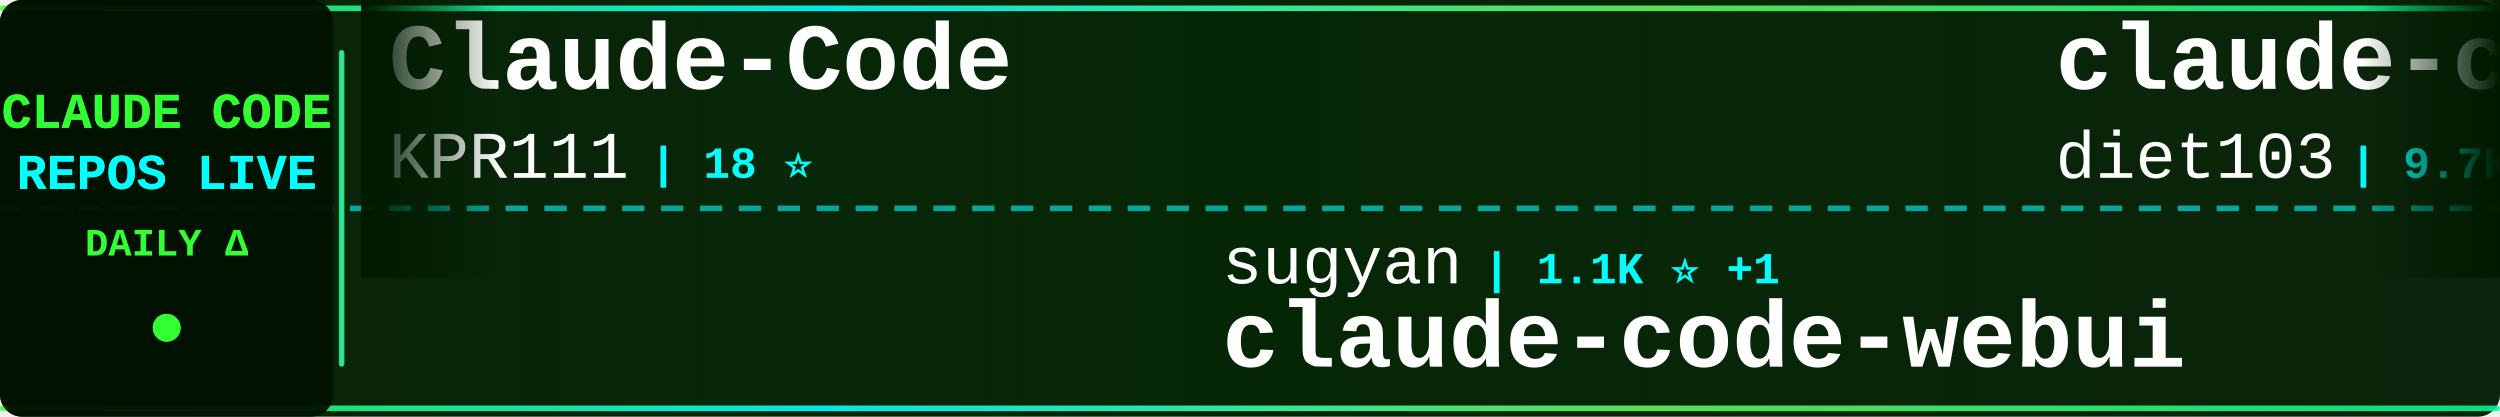
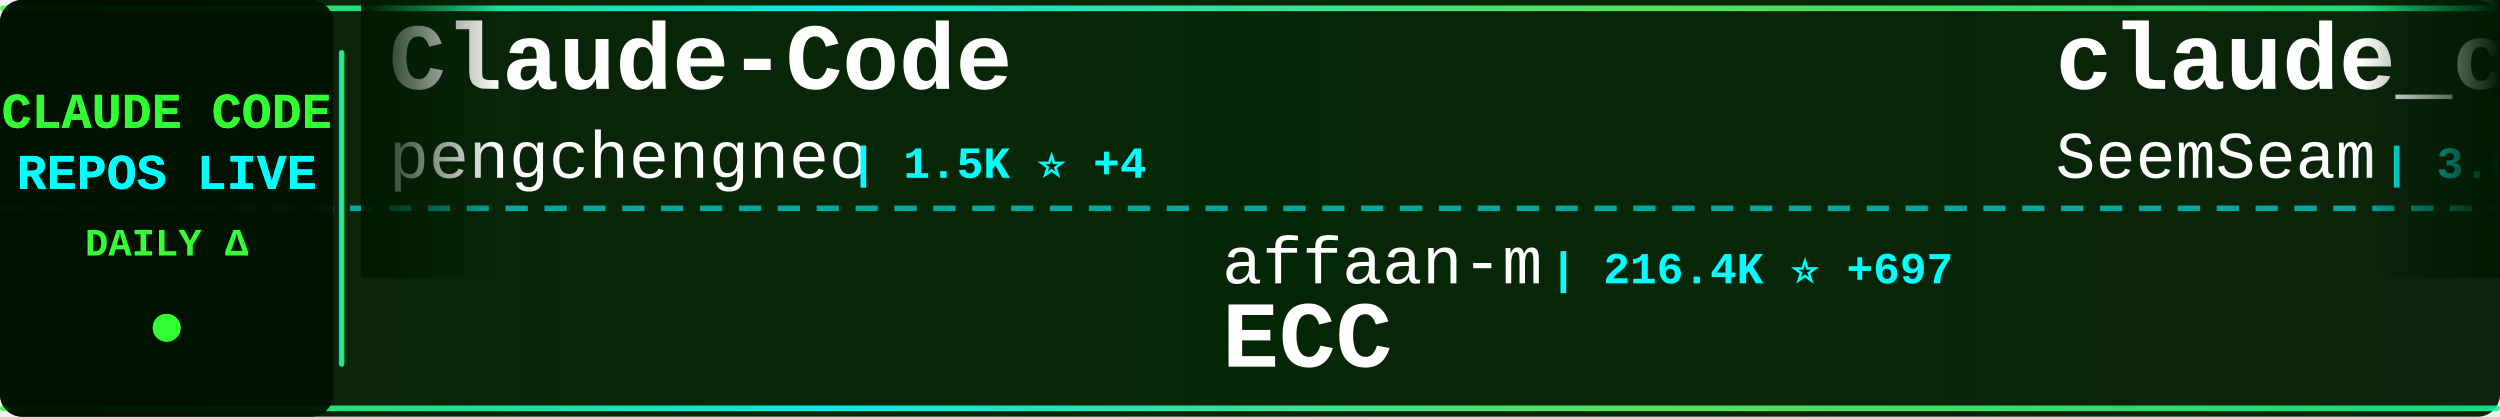
<svg xmlns="http://www.w3.org/2000/svg" width="900" height="150">
  <defs>
    <linearGradient id="tickerBg" x1="0%" y1="0%" x2="100%" y2="0%">
      <stop offset="0%" style="stop-color:#001a00;stop-opacity:0.95" />
      <stop offset="50%" style="stop-color:#002200;stop-opacity:0.98" />
      <stop offset="100%" style="stop-color:#001a00;stop-opacity:0.95" />
    </linearGradient>
    <linearGradient id="borderGrad" x1="0%" y1="0%" x2="100%" y2="0%">
      <stop offset="0%" style="stop-color:#33ff33;stop-opacity:0.85">
        <animate attributeName="stop-opacity" values="0.85;1;0.85" dur="2s" repeatCount="indefinite" />
      </stop>
      <stop offset="33%" style="stop-color:#00ffff;stop-opacity:0.9">
        <animate attributeName="stop-opacity" values="0.9;1;0.9" dur="2.2s" repeatCount="indefinite" />
      </stop>
      <stop offset="66%" style="stop-color:#66ff66;stop-opacity:0.85">
        <animate attributeName="stop-opacity" values="0.85;1;0.85" dur="1.8s" repeatCount="indefinite" />
      </stop>
      <stop offset="100%" style="stop-color:#00ff99;stop-opacity:0.85">
        <animate attributeName="stop-opacity" values="0.85;1;0.85" dur="2s" repeatCount="indefinite" />
      </stop>
    </linearGradient>
    <filter id="textGlow">
      <feGaussianBlur stdDeviation="0.1" result="coloredBlur" />
      <feMerge>
        <feMergeNode in="coloredBlur" />
        <feMergeNode in="SourceGraphic" />
      </feMerge>
    </filter>
    <filter id="metricGlow">
      <feGaussianBlur stdDeviation="0.2" result="coloredBlur" />
      <feMerge>
        <feMergeNode in="coloredBlur" />
        <feMergeNode in="SourceGraphic" />
      </feMerge>
    </filter>
    <linearGradient id="leftFade" x1="0%" y1="0%" x2="100%" y2="0%">
      <stop offset="0%" style="stop-color:#001a00;stop-opacity:1" />
      <stop offset="100%" style="stop-color:#001a00;stop-opacity:0" />
    </linearGradient>
    <linearGradient id="rightFade" x1="0%" y1="0%" x2="100%" y2="0%">
      <stop offset="0%" style="stop-color:#001a00;stop-opacity:0" />
      <stop offset="100%" style="stop-color:#001a00;stop-opacity:1" />
    </linearGradient>
  </defs>
  <rect width="900" height="150" fill="url(#tickerBg)" rx="8" />
  <rect x="0" y="2" width="900" height="2" fill="url(#borderGrad)" rx="1" />
  <rect x="0" y="146" width="900" height="2" fill="url(#borderGrad)" rx="1" />
  <line x1="0" y1="75" x2="900" y2="75" stroke="#00ffff" stroke-width="2" stroke-dasharray="8 6" opacity="0.6" />
  <rect x="0" y="0" width="120" height="150" fill="#001100" opacity="0.95" rx="8" />
  <text x="60" y="46" font-family="'Courier New', monospace" font-size="18" font-weight="bold" fill="#33ff33" text-anchor="middle" filter="url(#textGlow)">
    CLAUDE CODE
  </text>
  <text x="60" y="68" font-family="'Courier New', monospace" font-size="18" font-weight="bold" fill="#00ffff" text-anchor="middle" filter="url(#textGlow)">
    REPOS LIVE
  </text>
  <text x="60" y="92" font-family="'Courier New', monospace" font-size="14" font-weight="bold" fill="#33ff33" text-anchor="middle">
    DAILY Δ
  </text>
  <circle cx="60" cy="118" r="5" fill="#33ff33" filter="url(#metricGlow)">
    <animate attributeName="r" values="4;6;4" dur="1.5s" repeatCount="indefinite" />
    <animate attributeName="opacity" values="0.6;1;0.6" dur="1.5s" repeatCount="indefinite" />
  </circle>
  <rect x="122" y="18" width="2" height="114" fill="url(#borderGrad)" rx="1" />
  <clipPath id="tickerClip">
    <rect x="130" y="0" width="770" height="150" />
  </clipPath>
  <g clip-path="url(#tickerClip)">
    <g id="tickerItems">
      <animateTransform attributeName="transform" attributeType="XML" type="translate" from="0 0" to="-3000 0" dur="54s" repeatCount="indefinite" />
      <g transform="translate(0, 0)">
        <text x="140" y="32" font-family="'Courier New', monospace" font-size="34" font-weight="bold" fill="#ffffff">Claude-Code</text>
-         <text x="140" y="64" font-family="'Courier New', monospace" font-size="24" font-weight="normal" fill="#ffffff" opacity="1.0">KPR111</text>
-         <text x="234" y="64" font-family="'Courier New', monospace" font-size="16" font-weight="bold" fill="#00ffff"> | 18 ⭐</text>
+         <text x="140" y="64" font-family="'Courier New', monospace" font-size="24" font-weight="normal" fill="#ffffff" opacity="1.0">pengchengneo</text>
+         <text x="306" y="64" font-family="'Courier New', monospace" font-size="16" font-weight="bold" fill="#00ffff"> | 1.5K ⭐ +4</text>
      </g>
      <g transform="translate(300, 0)">
-         <text x="140" y="102" font-family="'Courier New', monospace" font-size="24" font-weight="normal" fill="#ffffff" opacity="1.0">sugyan</text>
-         <text x="234" y="102" font-family="'Courier New', monospace" font-size="16" font-weight="bold" fill="#00ffff"> | 1.1K ⭐ +1</text>
-         <text x="140" y="132" font-family="'Courier New', monospace" font-size="34" font-weight="bold" fill="#ffffff">claude-code-webui</text>
+         <text x="140" y="102" font-family="'Courier New', monospace" font-size="24" font-weight="normal" fill="#ffffff" opacity="1.0">affaan-m</text>
+         <text x="258" y="102" font-family="'Courier New', monospace" font-size="16" font-weight="bold" fill="#00ffff"> | 216.4K ⭐ +697</text>
+         <text x="140" y="132" font-family="'Courier New', monospace" font-size="34" font-weight="bold" fill="#ffffff">ECC</text>
      </g>
      <g transform="translate(600, 0)">
-         <text x="140" y="32" font-family="'Courier New', monospace" font-size="34" font-weight="bold" fill="#ffffff">claude-code-infrastructu...</text>
-         <text x="140" y="64" font-family="'Courier New', monospace" font-size="24" font-weight="normal" fill="#ffffff" opacity="1.0">diet103</text>
-         <text x="246" y="64" font-family="'Courier New', monospace" font-size="16" font-weight="bold" fill="#00ffff"> | 9.7K ⭐ +3</text>
+         <text x="140" y="32" font-family="'Courier New', monospace" font-size="34" font-weight="bold" fill="#ffffff">claude_codex_bridge</text>
+         <text x="140" y="64" font-family="'Courier New', monospace" font-size="24" font-weight="normal" fill="#ffffff" opacity="1.0">SeemSeam</text>
+         <text x="258" y="64" font-family="'Courier New', monospace" font-size="16" font-weight="bold" fill="#00ffff"> | 3.0K ⭐ +14</text>
      </g>
      <g transform="translate(900, 0)">
-         <text x="140" y="102" font-family="'Courier New', monospace" font-size="24" font-weight="normal" fill="#ffffff" opacity="1.0">fuergaosi233</text>
-         <text x="306" y="102" font-family="'Courier New', monospace" font-size="16" font-weight="bold" fill="#00ffff"> | 2.7K ⭐ +1</text>
-         <text x="140" y="132" font-family="'Courier New', monospace" font-size="34" font-weight="bold" fill="#ffffff">claude-code-proxy</text>
+         <text x="140" y="102" font-family="'Courier New', monospace" font-size="24" font-weight="normal" fill="#ffffff" opacity="1.0">Donchitos</text>
+         <text x="270" y="102" font-family="'Courier New', monospace" font-size="16" font-weight="bold" fill="#00ffff"> | 21.7K ⭐ +78</text>
+         <text x="140" y="132" font-family="'Courier New', monospace" font-size="34" font-weight="bold" fill="#ffffff">Claude-Code-Game-Studios</text>
      </g>
      <g transform="translate(1200, 0)">
-         <text x="140" y="32" font-family="'Courier New', monospace" font-size="34" font-weight="bold" fill="#ffffff">ClaudeCode</text>
-         <text x="140" y="64" font-family="'Courier New', monospace" font-size="24" font-weight="normal" fill="#ffffff" opacity="1.0">guanshan</text>
-         <text x="258" y="64" font-family="'Courier New', monospace" font-size="16" font-weight="bold" fill="#00ffff"> | 60 ⭐</text>
+         <text x="140" y="32" font-family="'Courier New', monospace" font-size="34" font-weight="bold" fill="#ffffff">claude-code-reverse</text>
+         <text x="140" y="64" font-family="'Courier New', monospace" font-size="24" font-weight="normal" fill="#ffffff" opacity="1.0">Yuyz0112</text>
+         <text x="258" y="64" font-family="'Courier New', monospace" font-size="16" font-weight="bold" fill="#00ffff"> | 2.4K ⭐ +2</text>
      </g>
      <g transform="translate(1500, 0)">
-         <text x="140" y="102" font-family="'Courier New', monospace" font-size="24" font-weight="normal" fill="#ffffff" opacity="1.0">isboyjc</text>
-         <text x="246" y="102" font-family="'Courier New', monospace" font-size="16" font-weight="bold" fill="#00ffff"> | 158 ⭐</text>
-         <text x="140" y="132" font-family="'Courier New', monospace" font-size="34" font-weight="bold" fill="#ffffff">claude-code</text>
+         <text x="140" y="102" font-family="'Courier New', monospace" font-size="24" font-weight="normal" fill="#ffffff" opacity="1.0">guanshan</text>
+         <text x="258" y="102" font-family="'Courier New', monospace" font-size="16" font-weight="bold" fill="#00ffff"> | 60 ⭐</text>
+         <text x="140" y="132" font-family="'Courier New', monospace" font-size="34" font-weight="bold" fill="#ffffff">ClaudeCode</text>
      </g>
      <g transform="translate(1800, 0)">
-         <text x="140" y="32" font-family="'Courier New', monospace" font-size="34" font-weight="bold" fill="#ffffff">claude-code-sourcemap</text>
-         <text x="140" y="64" font-family="'Courier New', monospace" font-size="24" font-weight="normal" fill="#ffffff" opacity="1.0">ChinaSiro</text>
-         <text x="270" y="64" font-family="'Courier New', monospace" font-size="16" font-weight="bold" fill="#00ffff"> | 9.4K ⭐ +12</text>
+         <text x="140" y="32" font-family="'Courier New', monospace" font-size="34" font-weight="bold" fill="#ffffff">claude-code</text>
+         <text x="140" y="64" font-family="'Courier New', monospace" font-size="24" font-weight="normal" fill="#ffffff" opacity="1.0">mehmoodosman</text>
+         <text x="306" y="64" font-family="'Courier New', monospace" font-size="16" font-weight="bold" fill="#00ffff"> | 167 ⭐</text>
      </g>
      <g transform="translate(2100, 0)">
-         <text x="140" y="102" font-family="'Courier New', monospace" font-size="24" font-weight="normal" fill="#ffffff" opacity="1.0">huangjia2019</text>
-         <text x="306" y="102" font-family="'Courier New', monospace" font-size="16" font-weight="bold" fill="#00ffff"> | 839 ⭐ +6</text>
-         <text x="140" y="132" font-family="'Courier New', monospace" font-size="34" font-weight="bold" fill="#ffffff">claude-code-engineering</text>
+         <text x="140" y="102" font-family="'Courier New', monospace" font-size="24" font-weight="normal" fill="#ffffff" opacity="1.0">OneRedOak</text>
+         <text x="270" y="102" font-family="'Courier New', monospace" font-size="16" font-weight="bold" fill="#00ffff"> | 3.8K ⭐</text>
+         <text x="140" y="132" font-family="'Courier New', monospace" font-size="34" font-weight="bold" fill="#ffffff">claude-code-workflows</text>
      </g>
      <g transform="translate(2400, 0)">
-         <text x="140" y="32" font-family="'Courier New', monospace" font-size="34" font-weight="bold" fill="#ffffff">claude-code-showcase</text>
-         <text x="140" y="64" font-family="'Courier New', monospace" font-size="24" font-weight="normal" fill="#ffffff" opacity="1.0">ChrisWiles</text>
-         <text x="282" y="64" font-family="'Courier New', monospace" font-size="16" font-weight="bold" fill="#00ffff"> | 6.0K ⭐ +3</text>
+         <text x="140" y="32" font-family="'Courier New', monospace" font-size="34" font-weight="bold" fill="#ffffff">claude-howto</text>
+         <text x="140" y="64" font-family="'Courier New', monospace" font-size="24" font-weight="normal" fill="#ffffff" opacity="1.0">luongnv89</text>
+         <text x="270" y="64" font-family="'Courier New', monospace" font-size="16" font-weight="bold" fill="#00ffff"> | 37.3K ⭐ +113</text>
      </g>
      <g transform="translate(2700, 0)">
-         <text x="140" y="102" font-family="'Courier New', monospace" font-size="24" font-weight="normal" fill="#ffffff" opacity="1.0">alex000kim</text>
-         <text x="282" y="102" font-family="'Courier New', monospace" font-size="16" font-weight="bold" fill="#00ffff"> | 228 ⭐ +1</text>
-         <text x="140" y="132" font-family="'Courier New', monospace" font-size="34" font-weight="bold" fill="#ffffff">claude-code</text>
+         <text x="140" y="102" font-family="'Courier New', monospace" font-size="24" font-weight="normal" fill="#ffffff" opacity="1.0">disler</text>
+         <text x="234" y="102" font-family="'Courier New', monospace" font-size="16" font-weight="bold" fill="#00ffff"> | 1.4K ⭐ +2</text>
+         <text x="140" y="132" font-family="'Courier New', monospace" font-size="34" font-weight="bold" fill="#ffffff">pi-vs-claude-code</text>
      </g>
      <g transform="translate(3000, 0)">
        <text x="140" y="32" font-family="'Courier New', monospace" font-size="34" font-weight="bold" fill="#ffffff">Claude-Code</text>
-         <text x="140" y="64" font-family="'Courier New', monospace" font-size="24" font-weight="normal" fill="#ffffff" opacity="1.0">KPR111</text>
-         <text x="234" y="64" font-family="'Courier New', monospace" font-size="16" font-weight="bold" fill="#00ffff"> | 18 ⭐</text>
+         <text x="140" y="64" font-family="'Courier New', monospace" font-size="24" font-weight="normal" fill="#ffffff" opacity="1.0">pengchengneo</text>
+         <text x="306" y="64" font-family="'Courier New', monospace" font-size="16" font-weight="bold" fill="#00ffff"> | 1.5K ⭐ +4</text>
      </g>
      <g transform="translate(3300, 0)">
-         <text x="140" y="102" font-family="'Courier New', monospace" font-size="24" font-weight="normal" fill="#ffffff" opacity="1.0">sugyan</text>
-         <text x="234" y="102" font-family="'Courier New', monospace" font-size="16" font-weight="bold" fill="#00ffff"> | 1.1K ⭐ +1</text>
-         <text x="140" y="132" font-family="'Courier New', monospace" font-size="34" font-weight="bold" fill="#ffffff">claude-code-webui</text>
+         <text x="140" y="102" font-family="'Courier New', monospace" font-size="24" font-weight="normal" fill="#ffffff" opacity="1.0">affaan-m</text>
+         <text x="258" y="102" font-family="'Courier New', monospace" font-size="16" font-weight="bold" fill="#00ffff"> | 216.4K ⭐ +697</text>
+         <text x="140" y="132" font-family="'Courier New', monospace" font-size="34" font-weight="bold" fill="#ffffff">ECC</text>
      </g>
      <g transform="translate(3600, 0)">
-         <text x="140" y="32" font-family="'Courier New', monospace" font-size="34" font-weight="bold" fill="#ffffff">claude-code-infrastructu...</text>
-         <text x="140" y="64" font-family="'Courier New', monospace" font-size="24" font-weight="normal" fill="#ffffff" opacity="1.0">diet103</text>
-         <text x="246" y="64" font-family="'Courier New', monospace" font-size="16" font-weight="bold" fill="#00ffff"> | 9.7K ⭐ +3</text>
+         <text x="140" y="32" font-family="'Courier New', monospace" font-size="34" font-weight="bold" fill="#ffffff">claude_codex_bridge</text>
+         <text x="140" y="64" font-family="'Courier New', monospace" font-size="24" font-weight="normal" fill="#ffffff" opacity="1.0">SeemSeam</text>
+         <text x="258" y="64" font-family="'Courier New', monospace" font-size="16" font-weight="bold" fill="#00ffff"> | 3.0K ⭐ +14</text>
      </g>
      <g transform="translate(3900, 0)">
-         <text x="140" y="102" font-family="'Courier New', monospace" font-size="24" font-weight="normal" fill="#ffffff" opacity="1.0">fuergaosi233</text>
-         <text x="306" y="102" font-family="'Courier New', monospace" font-size="16" font-weight="bold" fill="#00ffff"> | 2.7K ⭐ +1</text>
-         <text x="140" y="132" font-family="'Courier New', monospace" font-size="34" font-weight="bold" fill="#ffffff">claude-code-proxy</text>
+         <text x="140" y="102" font-family="'Courier New', monospace" font-size="24" font-weight="normal" fill="#ffffff" opacity="1.0">Donchitos</text>
+         <text x="270" y="102" font-family="'Courier New', monospace" font-size="16" font-weight="bold" fill="#00ffff"> | 21.7K ⭐ +78</text>
+         <text x="140" y="132" font-family="'Courier New', monospace" font-size="34" font-weight="bold" fill="#ffffff">Claude-Code-Game-Studios</text>
      </g>
    </g>
  </g>
  <rect x="130" y="0" width="50" height="100" fill="url(#leftFade)" />
  <rect x="850" y="0" width="50" height="100" fill="url(#rightFade)" />
</svg>
